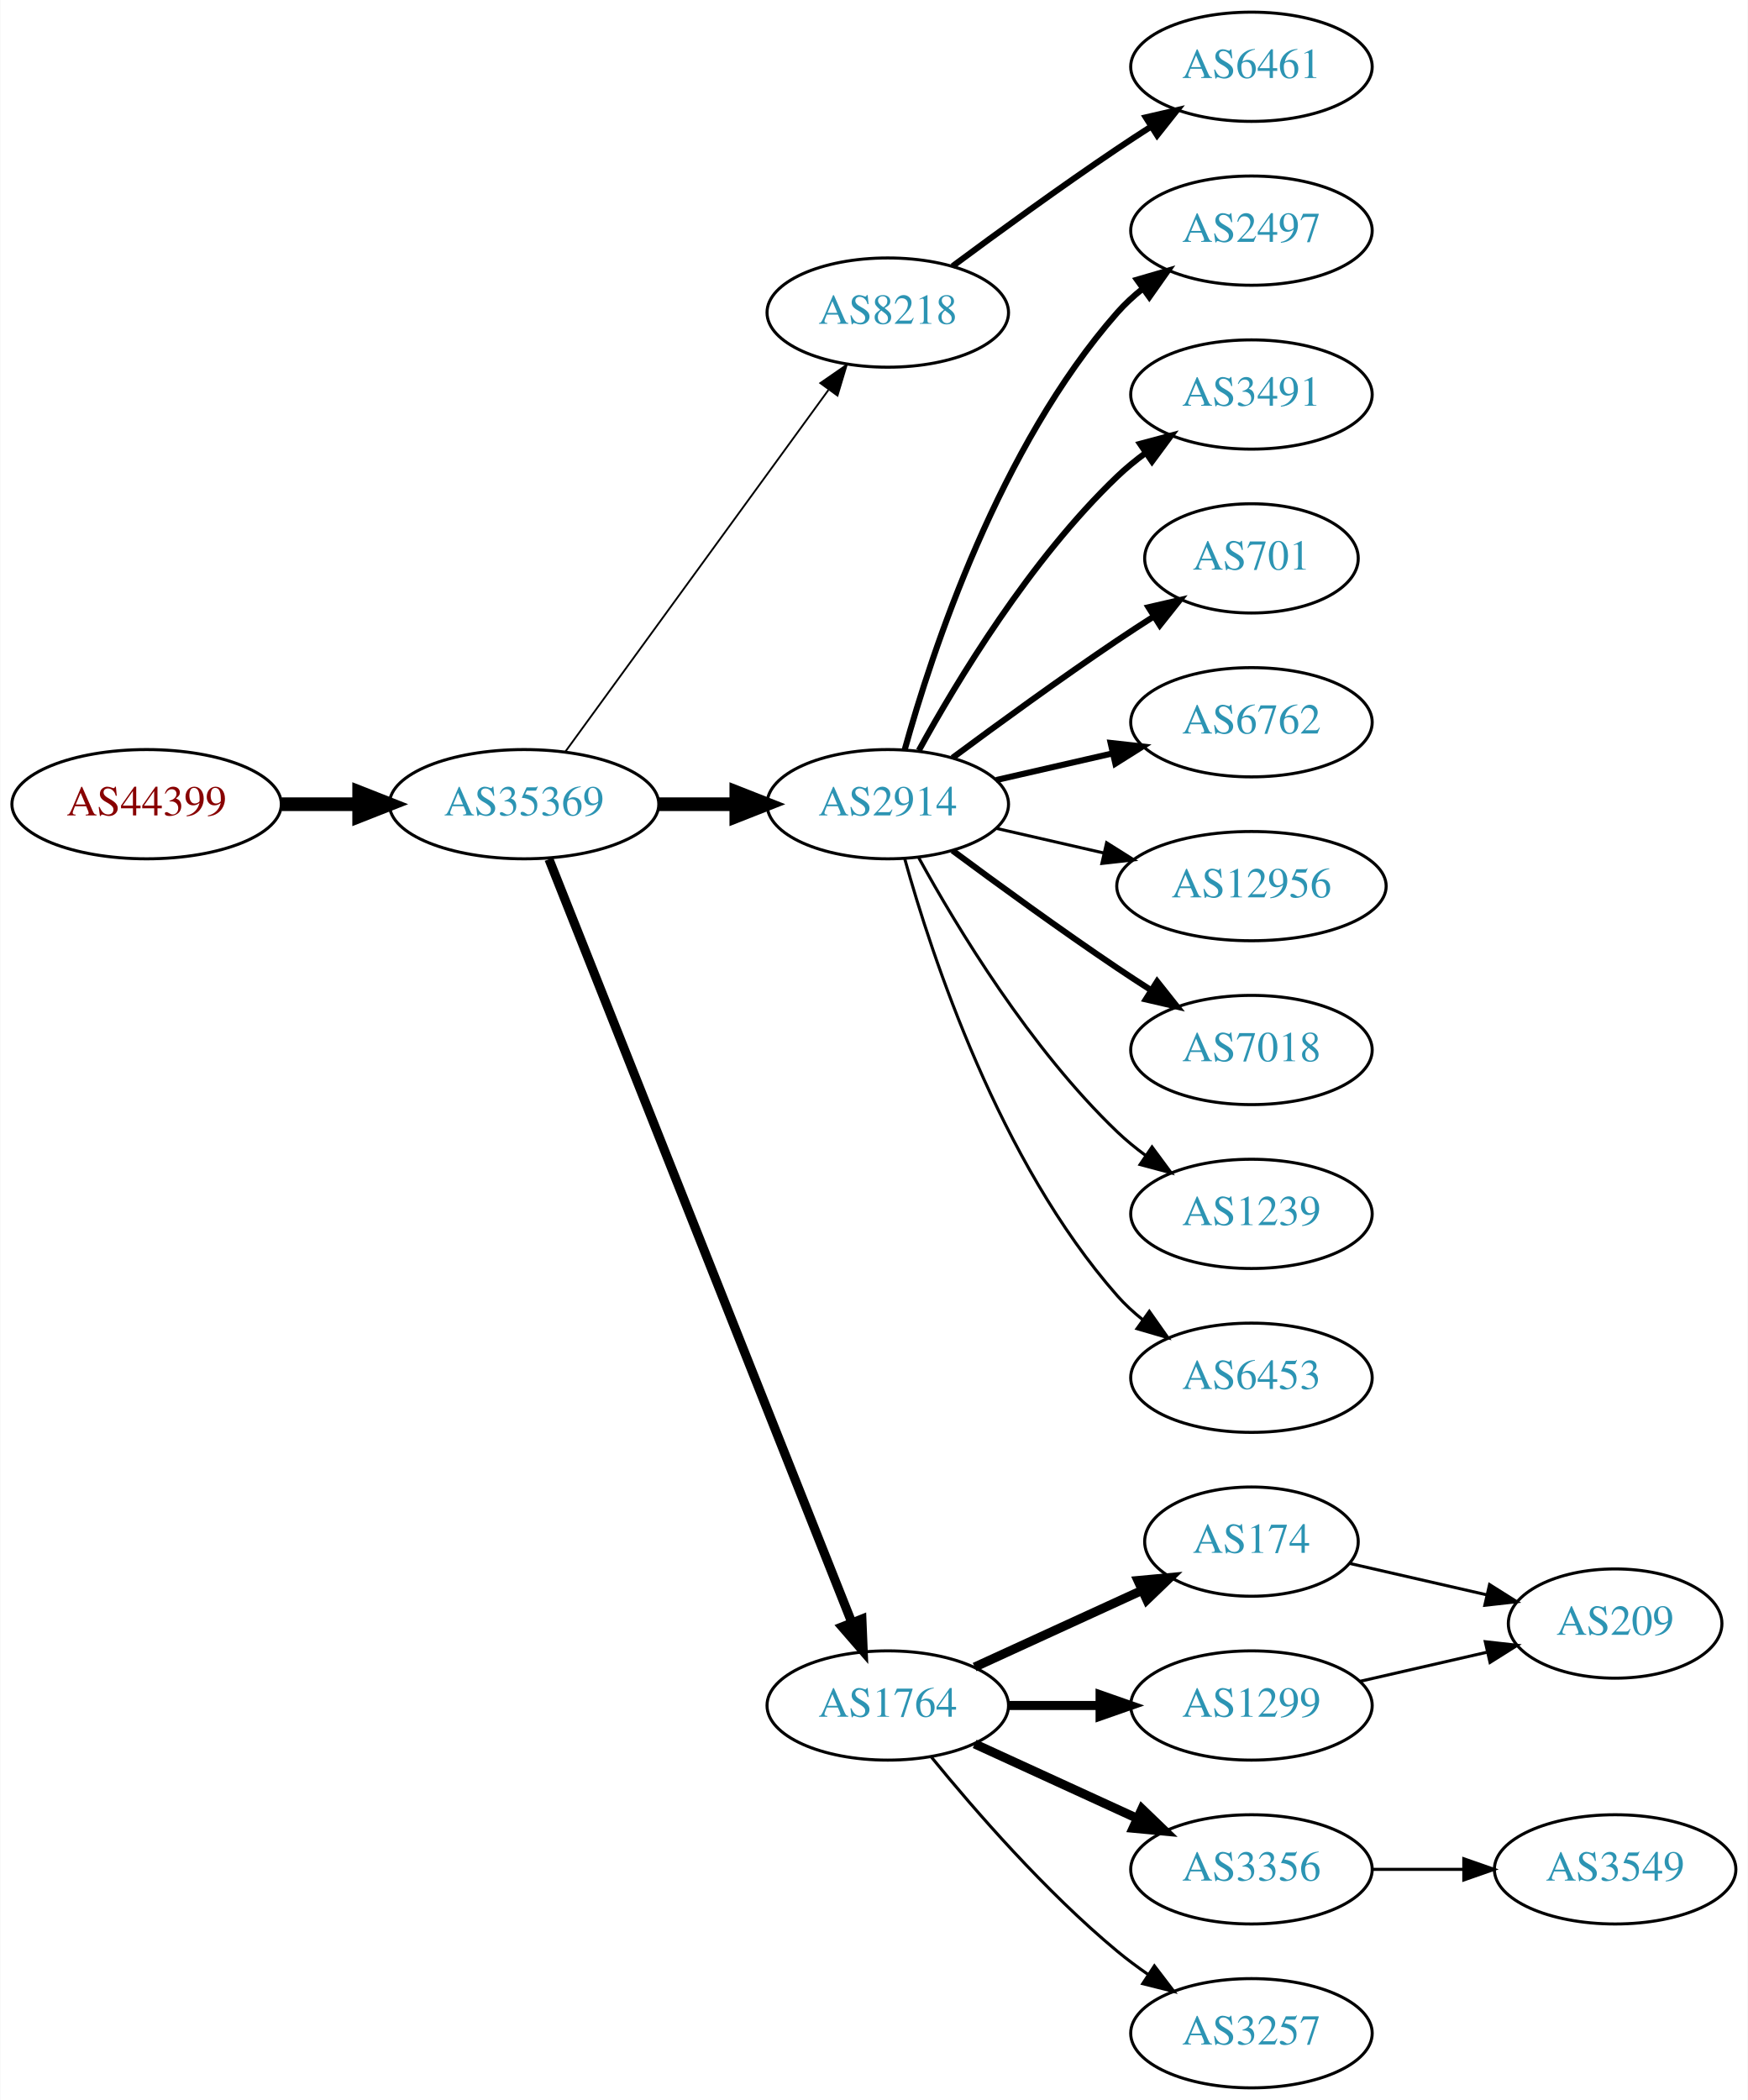
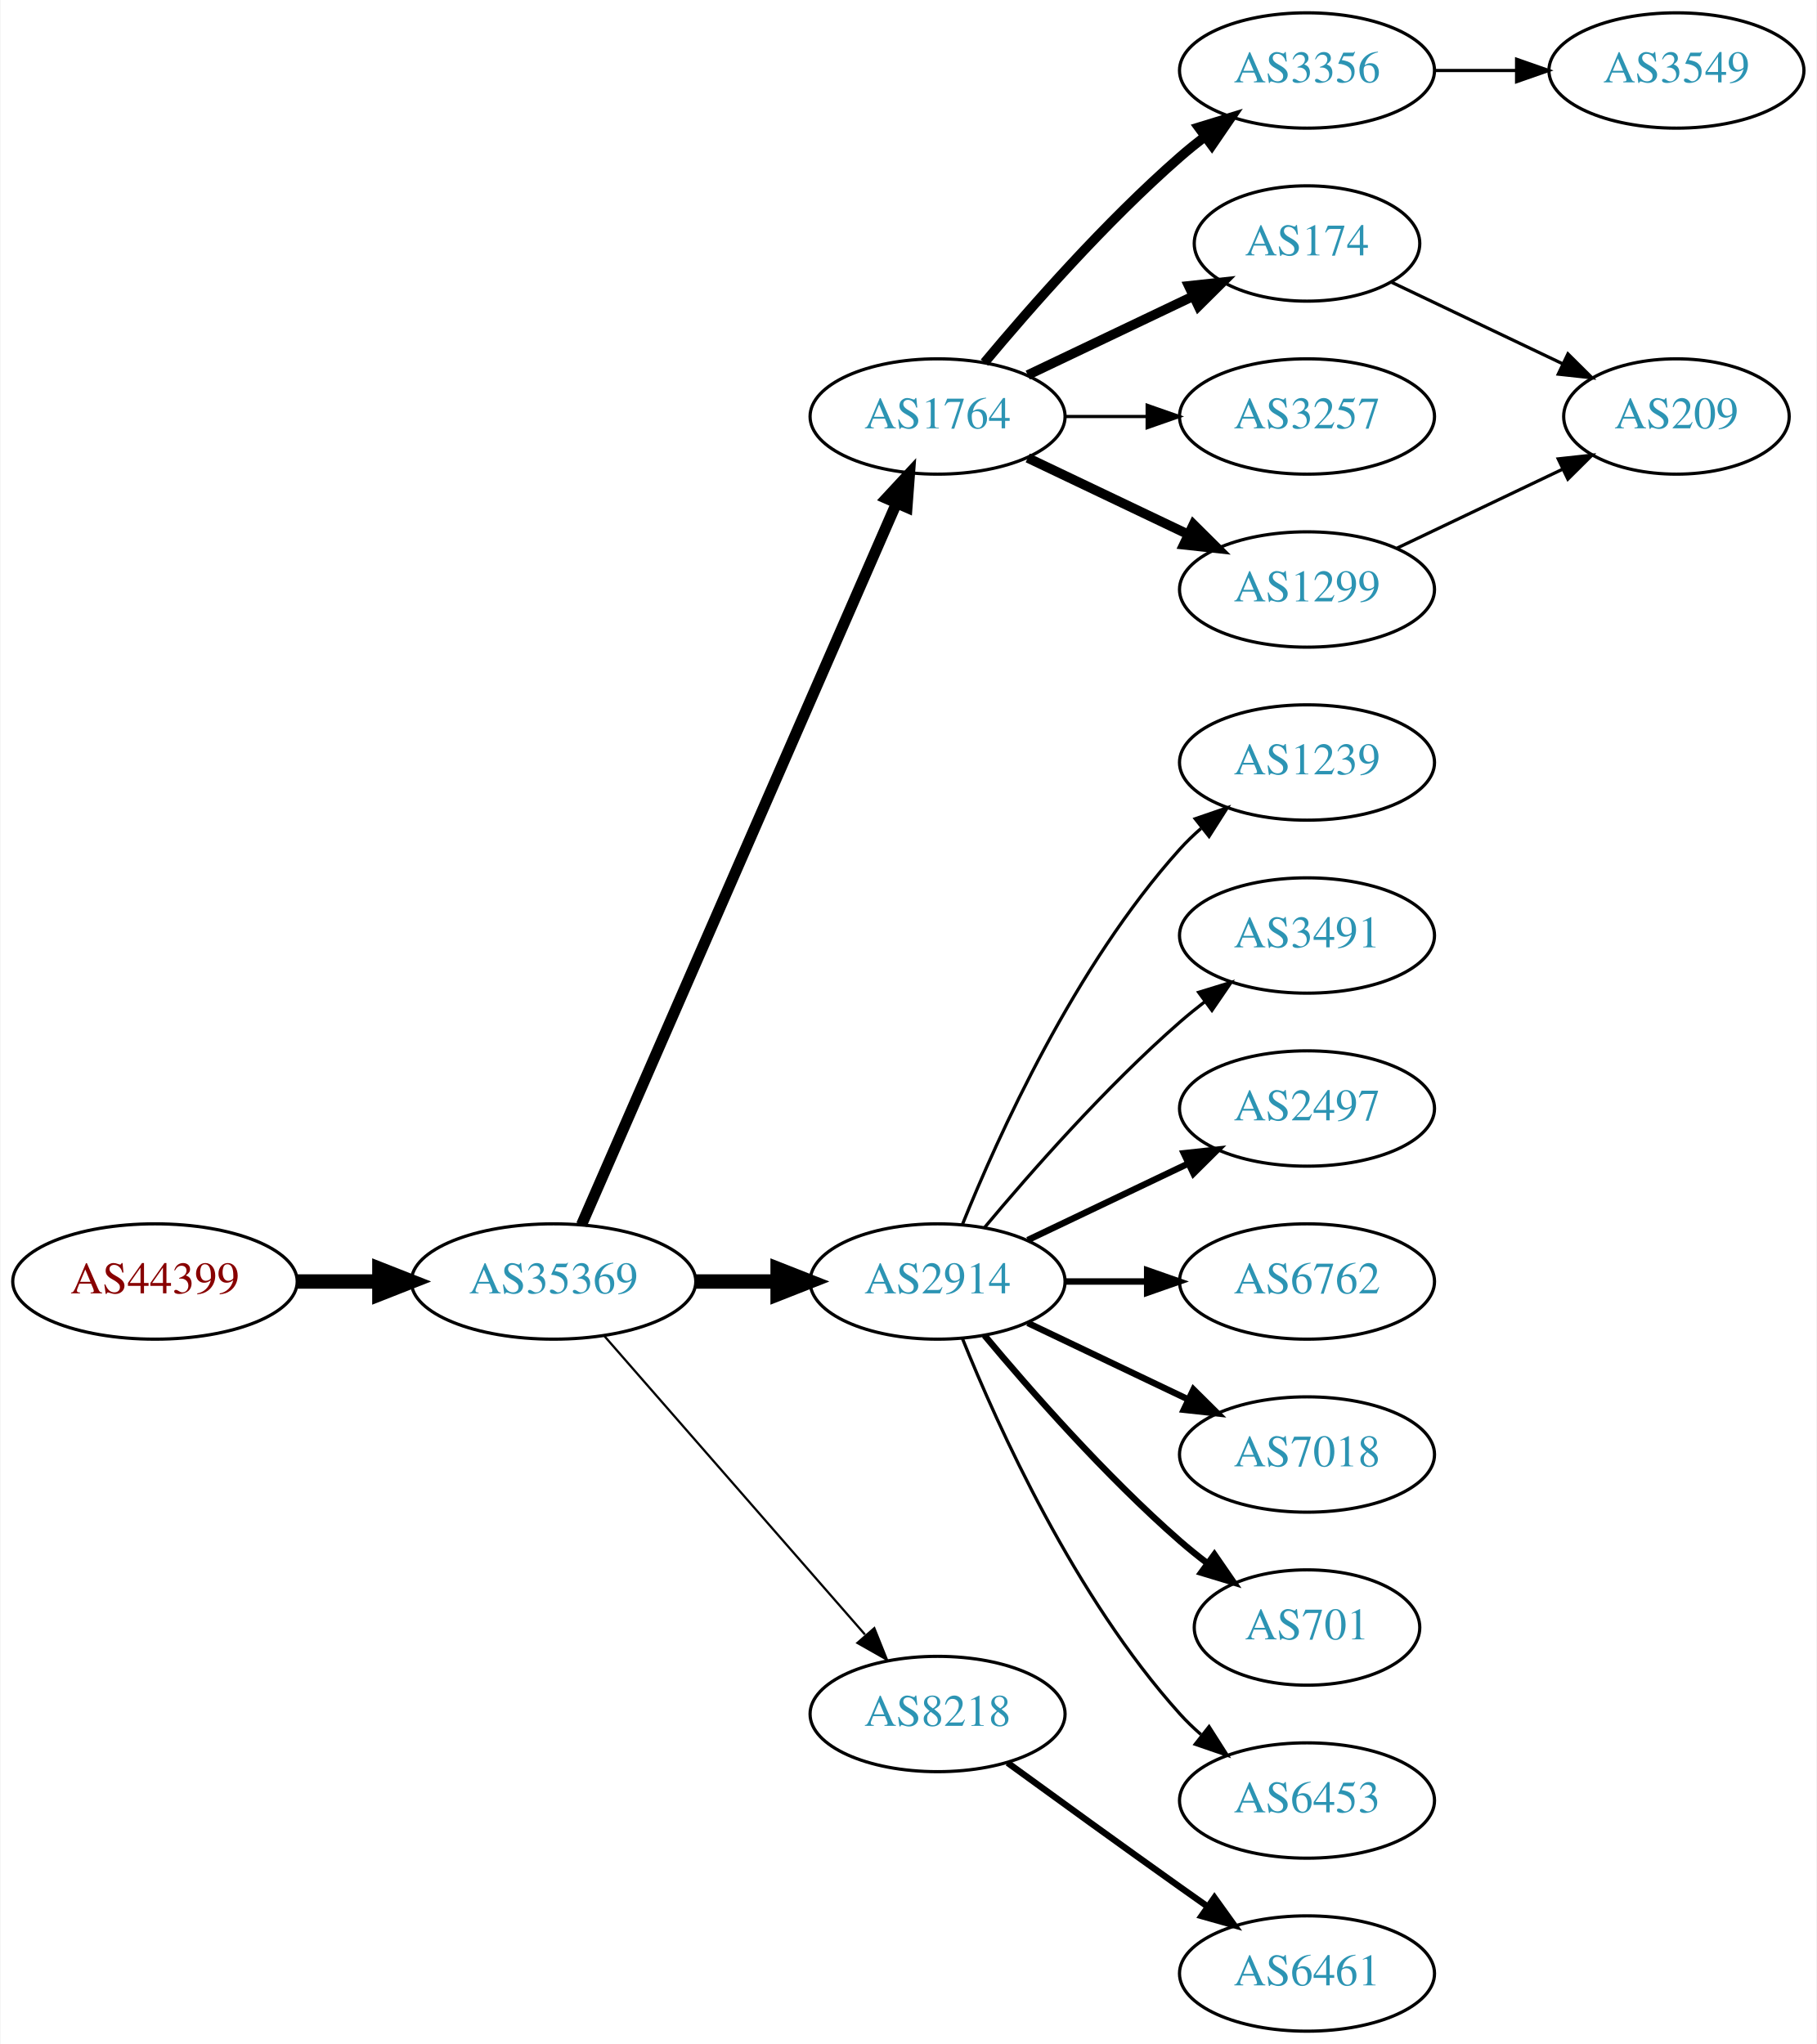
- <svg xmlns="http://www.w3.org/2000/svg" xmlns:xlink="http://www.w3.org/1999/xlink" width="576pt" height="692pt" viewBox="0.00 0.00 575.76 692.00">
-   <g id="graph0" class="graph" transform="scale(1 1) rotate(0) translate(4 688)">
-     <polygon fill="white" stroke="none" points="-4,4 -4,-688 571.762,-688 571.762,4 -4,4" />
+ <svg xmlns="http://www.w3.org/2000/svg" xmlns:xlink="http://www.w3.org/1999/xlink" width="567pt" height="638pt" viewBox="0.00 0.00 566.66 638.00">
+   <g id="graph0" class="graph" transform="scale(1 1) rotate(0) translate(4 634)">
+     <polygon fill="white" stroke="none" points="-4,4 -4,-634 562.663,-634 562.663,4 -4,4" />
    <g id="node1" class="node">
      <g id="a_node1">
        <a xlink:href="/asn/44399" xlink:title="AS44399 ~ FH OOe Studienbetriebs GmbH [AT]">
-           <ellipse fill="#ffffff" stroke="black" cx="44.196" cy="-423" rx="44.393" ry="18" />
-           <text text-anchor="middle" x="44.196" y="-419.3" font-family="Times,serif" font-size="14.00" fill="#880000">AS44399</text>
+           <ellipse fill="#ffffff" stroke="black" cx="44.196" cy="-234" rx="44.393" ry="18" />
+           <text text-anchor="middle" x="44.196" y="-230.3" font-family="Times,serif" font-size="14.00" fill="#880000">AS44399</text>
        </a>
      </g>
    </g>
    <g id="node2" class="node">
      <g id="a_node2">
        <a xlink:href="/asn/35369" xlink:title="AS35369 ~ LINZAG-TELEKOM-AS [AT]">
-           <ellipse fill="#ffffff" stroke="black" cx="168.588" cy="-423" rx="44.393" ry="18" />
-           <text text-anchor="middle" x="168.588" y="-419.3" font-family="Times,serif" font-size="14.00" fill="#2c94b3">AS35369</text>
+           <ellipse fill="#ffffff" stroke="black" cx="168.588" cy="-234" rx="44.393" ry="18" />
+           <text text-anchor="middle" x="168.588" y="-230.3" font-family="Times,serif" font-size="14.00" fill="#2c94b3">AS35369</text>
        </a>
      </g>
    </g>
    <g id="edge1" class="edge">
-       <path fill="none" stroke="black" stroke-width="4.5" d="M88.692,-423C96.898,-423 105.569,-423 114.041,-423" />
-       <polygon fill="black" stroke="black" stroke-width="4.5" points="114.233,-426.938 124.233,-423 114.233,-419.063 114.233,-426.938" />
+       <path fill="none" stroke="black" stroke-width="4.5" d="M88.692,-234C96.898,-234 105.569,-234 114.041,-234" />
+       <polygon fill="black" stroke="black" stroke-width="4.5" points="114.233,-237.938 124.233,-234 114.233,-230.063 114.233,-237.938" />
    </g>
    <g id="node3" class="node">
      <g id="a_node3">
-         <a xlink:href="/asn/8218" xlink:title="AS8218 ~ legacy Neotelecoms [FR]">
-           <ellipse fill="#ffffff" stroke="black" cx="288.431" cy="-585" rx="39.794" ry="18" />
-           <text text-anchor="middle" x="288.431" y="-581.3" font-family="Times,serif" font-size="14.00" fill="#2c94b3">AS8218</text>
+         <a xlink:href="/asn/1764" xlink:title="AS1764 ~ NEXTLAYER-AS [AT]">
+           <ellipse fill="#ffffff" stroke="black" cx="288.431" cy="-504" rx="39.794" ry="18" />
+           <text text-anchor="middle" x="288.431" y="-500.3" font-family="Times,serif" font-size="14.00" fill="#2c94b3">AS1764</text>
        </a>
      </g>
    </g>
    <g id="edge2" class="edge">
-       <path fill="none" stroke="black" stroke-width="0.6" d="M182.199,-440.337C203.02,-468.96 244.683,-526.233 268.871,-559.486" />
-       <polygon fill="black" stroke="black" stroke-width="0.6" points="266.197,-561.76 274.91,-567.788 271.858,-557.642 266.197,-561.76" />
+       <path fill="none" stroke="black" stroke-width="3.462" d="M177.32,-251.715C197.421,-297.771 251.43,-421.514 275.533,-476.739" />
+       <polygon fill="black" stroke="black" stroke-width="3.462" points="272.462,-478.454 279.67,-486.219 278.878,-475.654 272.462,-478.454" />
    </g>
    <g id="node4" class="node">
      <g id="a_node4">
        <a xlink:href="/asn/2914" xlink:title="AS2914 ~ NTT America, Inc. [US]">
-           <ellipse fill="#ffffff" stroke="black" cx="288.431" cy="-423" rx="39.794" ry="18" />
-           <text text-anchor="middle" x="288.431" y="-419.3" font-family="Times,serif" font-size="14.00" fill="#2c94b3">AS2914</text>
+           <ellipse fill="#ffffff" stroke="black" cx="288.431" cy="-234" rx="39.794" ry="18" />
+           <text text-anchor="middle" x="288.431" y="-230.3" font-family="Times,serif" font-size="14.00" fill="#2c94b3">AS2914</text>
        </a>
      </g>
    </g>
    <g id="edge3" class="edge">
-       <path fill="none" stroke="black" stroke-width="4.5" d="M212.799,-423C221.112,-423 229.875,-423 238.357,-423" />
-       <polygon fill="black" stroke="black" stroke-width="4.5" points="238.516,-426.938 248.516,-423 238.516,-419.063 238.516,-426.938" />
+       <path fill="none" stroke="black" stroke-width="4.5" d="M212.799,-234C221.112,-234 229.875,-234 238.357,-234" />
+       <polygon fill="black" stroke="black" stroke-width="4.5" points="238.516,-237.938 248.516,-234 238.516,-230.063 238.516,-237.938" />
    </g>
    <g id="node5" class="node">
      <g id="a_node5">
-         <a xlink:href="/asn/1764" xlink:title="AS1764 ~ NEXTLAYER-AS [AT]">
-           <ellipse fill="#ffffff" stroke="black" cx="288.431" cy="-126" rx="39.794" ry="18" />
-           <text text-anchor="middle" x="288.431" y="-122.3" font-family="Times,serif" font-size="14.00" fill="#2c94b3">AS1764</text>
+         <a xlink:href="/asn/8218" xlink:title="AS8218 ~ legacy Neotelecoms [FR]">
+           <ellipse fill="#ffffff" stroke="black" cx="288.431" cy="-99" rx="39.794" ry="18" />
+           <text text-anchor="middle" x="288.431" y="-95.3" font-family="Times,serif" font-size="14.00" fill="#2c94b3">AS8218</text>
        </a>
      </g>
    </g>
    <g id="edge4" class="edge">
-       <path fill="none" stroke="black" stroke-width="3" d="M176.782,-404.868C196.717,-354.627 252.759,-213.385 276.54,-153.447" />
-       <polygon fill="black" stroke="black" stroke-width="3" points="279.896,-154.48 280.331,-143.894 273.389,-151.899 279.896,-154.48" />
+       <path fill="none" stroke="black" stroke-width="0.692" d="M184.513,-216.902C205.056,-193.369 242.175,-150.845 265.771,-123.813" />
+       <polygon fill="black" stroke="black" stroke-width="0.692" points="268.688,-125.794 272.627,-115.959 263.414,-121.191 268.688,-125.794" />
    </g>
    <g id="node6" class="node">
      <g id="a_node6">
-         <a xlink:href="/asn/6461" xlink:title="AS6461 ~ Zayo Bandwidth [US]">
-           <ellipse fill="#ffffff" stroke="black" cx="408.273" cy="-666" rx="39.794" ry="18" />
-           <text text-anchor="middle" x="408.273" y="-662.3" font-family="Times,serif" font-size="14.00" fill="#2c94b3">AS6461</text>
+         <a xlink:href="/asn/3356" xlink:title="AS3356 ~ Level 3 Parent, LLC [US]">
+           <ellipse fill="#ffffff" stroke="black" cx="403.724" cy="-612" rx="39.794" ry="18" />
+           <text text-anchor="middle" x="403.724" y="-608.3" font-family="Times,serif" font-size="14.00" fill="#2c94b3">AS3356</text>
        </a>
      </g>
    </g>
    <g id="edge5" class="edge">
-       <path fill="none" stroke="black" stroke-width="2" d="M309.761,-600.277C324.623,-611.304 345.368,-626.407 364.077,-639 367.626,-641.389 371.377,-643.839 375.125,-646.242" />
-       <polygon fill="black" stroke="black" stroke-width="2" points="373.451,-649.325 383.774,-651.712 377.193,-643.409 373.451,-649.325" />
+       <path fill="none" stroke="black" stroke-width="3" d="M303.061,-520.817C317.343,-537.929 340.89,-564.745 364.077,-585 366.543,-587.154 369.182,-589.294 371.879,-591.372" />
+       <polygon fill="black" stroke="black" stroke-width="3" points="369.904,-594.264 380.033,-597.37 374.052,-588.625 369.904,-594.264" />
    </g>
    <g id="node7" class="node">
      <g id="a_node7">
-         <a xlink:href="/asn/2497" xlink:title="AS2497 ~ Internet Initiative Japan Inc. [JP]">
-           <ellipse fill="#ffffff" stroke="black" cx="408.273" cy="-612" rx="39.794" ry="18" />
-           <text text-anchor="middle" x="408.273" y="-608.3" font-family="Times,serif" font-size="14.00" fill="#2c94b3">AS2497</text>
+         <a xlink:href="/asn/174" xlink:title="AS174 ~ Cogent Communications [US]">
+           <ellipse fill="#ffffff" stroke="black" cx="403.724" cy="-558" rx="35.194" ry="18" />
+           <text text-anchor="middle" x="403.724" y="-554.3" font-family="Times,serif" font-size="14.00" fill="#2c94b3">AS174</text>
        </a>
      </g>
    </g>
    <g id="edge6" class="edge">
-       <path fill="none" stroke="black" stroke-width="2" d="M294.004,-440.946C302.909,-472.995 325.194,-540.842 364.077,-585 366.561,-587.821 369.411,-590.449 372.437,-592.871" />
-       <polygon fill="black" stroke="black" stroke-width="2" points="370.554,-595.828 380.726,-598.791 374.622,-590.131 370.554,-595.828" />
+       <path fill="none" stroke="black" stroke-width="3" d="M316.567,-516.934C331.999,-524.29 351.485,-533.577 368.02,-541.459" />
+       <polygon fill="black" stroke="black" stroke-width="3" points="366.828,-544.768 377.361,-545.911 369.84,-538.449 366.828,-544.768" />
    </g>
    <g id="node8" class="node">
      <g id="a_node8">
-         <a xlink:href="/asn/3491" xlink:title="AS3491 ~ PCCW Global, Inc. [US]">
-           <ellipse fill="#ffffff" stroke="black" cx="408.273" cy="-558" rx="39.794" ry="18" />
-           <text text-anchor="middle" x="408.273" y="-554.3" font-family="Times,serif" font-size="14.00" fill="#2c94b3">AS3491</text>
+         <a xlink:href="/asn/3257" xlink:title="AS3257 ~ GTT [DE]">
+           <ellipse fill="#ffffff" stroke="black" cx="403.724" cy="-504" rx="39.794" ry="18" />
+           <text text-anchor="middle" x="403.724" y="-500.3" font-family="Times,serif" font-size="14.00" fill="#2c94b3">AS3257</text>
        </a>
      </g>
    </g>
    <g id="edge7" class="edge">
-       <path fill="none" stroke="black" stroke-width="2" d="M298.672,-440.713C311.218,-463.561 335.394,-503.611 364.077,-531 366.946,-533.739 370.134,-536.347 373.443,-538.785" />
-       <polygon fill="black" stroke="black" stroke-width="2" points="371.567,-541.742 381.803,-544.477 375.507,-535.956 371.567,-541.742" />
+       <path fill="none" stroke="black" d="M328.103,-504C336.306,-504 345.07,-504 353.602,-504" />
+       <polygon fill="black" stroke="black" points="353.841,-507.5 363.841,-504 353.841,-500.5 353.841,-507.5" />
    </g>
    <g id="node9" class="node">
      <g id="a_node9">
+         <a xlink:href="/asn/1299" xlink:title="AS1299 ~ Telia Carrier [EU]">
+           <ellipse fill="#ffffff" stroke="black" cx="403.724" cy="-450" rx="39.794" ry="18" />
+           <text text-anchor="middle" x="403.724" y="-446.3" font-family="Times,serif" font-size="14.00" fill="#2c94b3">AS1299</text>
+         </a>
+       </g>
+     </g>
+     <g id="edge8" class="edge">
+       <path fill="none" stroke="black" stroke-width="3" d="M316.567,-491.066C331.561,-483.919 350.382,-474.948 366.605,-467.215" />
+       <polygon fill="black" stroke="black" stroke-width="3" points="368.288,-470.291 375.809,-462.829 365.276,-463.972 368.288,-470.291" />
+     </g>
+     <g id="node11" class="node">
+       <g id="a_node11">
+         <a xlink:href="/asn/1239" xlink:title="AS1239 ~ Sprint [US]">
+           <ellipse fill="#ffffff" stroke="black" cx="403.724" cy="-396" rx="39.794" ry="18" />
+           <text text-anchor="middle" x="403.724" y="-392.3" font-family="Times,serif" font-size="14.00" fill="#2c94b3">AS1239</text>
+         </a>
+       </g>
+     </g>
+     <g id="edge10" class="edge">
+       <path fill="none" stroke="black" d="M296.179,-251.787C307.23,-279.243 331.283,-332.578 364.077,-369 366.08,-371.224 368.298,-373.363 370.631,-375.397" />
+       <polygon fill="black" stroke="black" points="368.829,-378.433 378.85,-381.873 373.161,-372.935 368.829,-378.433" />
+     </g>
+     <g id="node12" class="node">
+       <g id="a_node12">
+         <a xlink:href="/asn/3491" xlink:title="AS3491 ~ PCCW Global, Inc. [US]">
+           <ellipse fill="#ffffff" stroke="black" cx="403.724" cy="-342" rx="39.794" ry="18" />
+           <text text-anchor="middle" x="403.724" y="-338.3" font-family="Times,serif" font-size="14.00" fill="#2c94b3">AS3491</text>
+         </a>
+       </g>
+     </g>
+     <g id="edge11" class="edge">
+       <path fill="none" stroke="black" d="M303.061,-250.817C317.343,-267.929 340.89,-294.745 364.077,-315 366.543,-317.154 369.182,-319.294 371.879,-321.372" />
+       <polygon fill="black" stroke="black" points="369.904,-324.264 380.033,-327.37 374.052,-318.625 369.904,-324.264" />
+     </g>
+     <g id="node13" class="node">
+       <g id="a_node13">
+         <a xlink:href="/asn/2497" xlink:title="AS2497 ~ Internet Initiative Japan Inc. [JP]">
+           <ellipse fill="#ffffff" stroke="black" cx="403.724" cy="-288" rx="39.794" ry="18" />
+           <text text-anchor="middle" x="403.724" y="-284.3" font-family="Times,serif" font-size="14.00" fill="#2c94b3">AS2497</text>
+         </a>
+       </g>
+     </g>
+     <g id="edge12" class="edge">
+       <path fill="none" stroke="black" stroke-width="2" d="M316.567,-246.934C331.561,-254.081 350.382,-263.052 366.605,-270.785" />
+       <polygon fill="black" stroke="black" stroke-width="2" points="365.276,-274.028 375.809,-275.171 368.288,-267.709 365.276,-274.028" />
+     </g>
+     <g id="node14" class="node">
+       <g id="a_node14">
+         <a xlink:href="/asn/6762" xlink:title="AS6762 ~ TELECOM ITALIA SPARKLE S.p.A. [IT]">
+           <ellipse fill="#ffffff" stroke="black" cx="403.724" cy="-234" rx="39.794" ry="18" />
+           <text text-anchor="middle" x="403.724" y="-230.3" font-family="Times,serif" font-size="14.00" fill="#2c94b3">AS6762</text>
+         </a>
+       </g>
+     </g>
+     <g id="edge13" class="edge">
+       <path fill="none" stroke="black" stroke-width="2" d="M328.103,-234C336.306,-234 345.07,-234 353.602,-234" />
+       <polygon fill="black" stroke="black" stroke-width="2" points="353.841,-237.5 363.841,-234 353.841,-230.5 353.841,-237.5" />
+     </g>
+     <g id="node15" class="node">
+       <g id="a_node15">
+         <a xlink:href="/asn/7018" xlink:title="AS7018 ~ AT&amp;T Services, Inc. [US]">
+           <ellipse fill="#ffffff" stroke="black" cx="403.724" cy="-180" rx="39.794" ry="18" />
+           <text text-anchor="middle" x="403.724" y="-176.3" font-family="Times,serif" font-size="14.00" fill="#2c94b3">AS7018</text>
+         </a>
+       </g>
+     </g>
+     <g id="edge14" class="edge">
+       <path fill="none" stroke="black" stroke-width="2" d="M316.567,-221.066C331.561,-213.919 350.382,-204.948 366.605,-197.215" />
+       <polygon fill="black" stroke="black" stroke-width="2" points="368.288,-200.291 375.809,-192.829 365.276,-193.972 368.288,-200.291" />
+     </g>
+     <g id="node16" class="node">
+       <g id="a_node16">
        <a xlink:href="/asn/701" xlink:title="AS701 ~ UUNET [US]">
-           <ellipse fill="#ffffff" stroke="black" cx="408.273" cy="-504" rx="35.194" ry="18" />
-           <text text-anchor="middle" x="408.273" y="-500.3" font-family="Times,serif" font-size="14.00" fill="#2c94b3">AS701</text>
-         </a>
-       </g>
-     </g>
-     <g id="edge8" class="edge">
-       <path fill="none" stroke="black" stroke-width="2" d="M309.761,-438.277C324.623,-449.304 345.368,-464.407 364.077,-477 367.895,-479.569 371.945,-482.21 375.975,-484.786" />
-       <polygon fill="black" stroke="black" stroke-width="2" points="374.344,-487.895 384.669,-490.271 378.079,-481.975 374.344,-487.895" />
+           <ellipse fill="#ffffff" stroke="black" cx="403.724" cy="-126" rx="35.194" ry="18" />
+           <text text-anchor="middle" x="403.724" y="-122.3" font-family="Times,serif" font-size="14.00" fill="#2c94b3">AS701</text>
+         </a>
+       </g>
+     </g>
+     <g id="edge15" class="edge">
+       <path fill="none" stroke="black" stroke-width="2" d="M303.061,-217.183C317.343,-200.071 340.89,-173.255 364.077,-153 366.747,-150.668 369.62,-148.352 372.55,-146.114" />
+       <polygon fill="black" stroke="black" stroke-width="2" points="374.828,-148.784 380.841,-140.061 370.701,-143.13 374.828,-148.784" />
+     </g>
+     <g id="node17" class="node">
+       <g id="a_node17">
+         <a xlink:href="/asn/6453" xlink:title="AS6453 ~ TATA COMMUNICATIONS (AMERICA) INC [US]">
+           <ellipse fill="#ffffff" stroke="black" cx="403.724" cy="-72" rx="39.794" ry="18" />
+           <text text-anchor="middle" x="403.724" y="-68.3" font-family="Times,serif" font-size="14.00" fill="#2c94b3">AS6453</text>
+         </a>
+       </g>
+     </g>
+     <g id="edge16" class="edge">
+       <path fill="none" stroke="black" d="M296.179,-216.213C307.23,-188.757 331.283,-135.422 364.077,-99 366.08,-96.776 368.298,-94.637 370.631,-92.603" />
+       <polygon fill="black" stroke="black" points="373.161,-95.065 378.85,-86.127 368.829,-89.567 373.161,-95.065" />
+     </g>
+     <g id="node18" class="node">
+       <g id="a_node18">
+         <a xlink:href="/asn/6461" xlink:title="AS6461 ~ Zayo Bandwidth [US]">
+           <ellipse fill="#ffffff" stroke="black" cx="403.724" cy="-18" rx="39.794" ry="18" />
+           <text text-anchor="middle" x="403.724" y="-14.3" font-family="Times,serif" font-size="14.00" fill="#2c94b3">AS6461</text>
+         </a>
+       </g>
+     </g>
+     <g id="edge17" class="edge">
+       <path fill="none" stroke="black" stroke-width="2" d="M310.279,-83.778C325.213,-72.909 345.827,-57.975 364.077,-45 366.898,-42.995 369.841,-40.915 372.789,-38.841" />
+       <polygon fill="black" stroke="black" stroke-width="2" points="374.835,-41.681 381.013,-33.074 370.816,-35.95 374.835,-41.681" />
    </g>
    <g id="node10" class="node">
      <g id="a_node10">
-         <a xlink:href="/asn/6762" xlink:title="AS6762 ~ TELECOM ITALIA SPARKLE S.p.A. [IT]">
-           <ellipse fill="#ffffff" stroke="black" cx="408.273" cy="-450" rx="39.794" ry="18" />
-           <text text-anchor="middle" x="408.273" y="-446.3" font-family="Times,serif" font-size="14.00" fill="#2c94b3">AS6762</text>
+         <a xlink:href="/asn/3549" xlink:title="AS3549 ~ Level 3 Parent, LLC [US]">
+           <ellipse fill="#ffffff" stroke="black" cx="519.017" cy="-612" rx="39.794" ry="18" />
+           <text text-anchor="middle" x="519.017" y="-608.3" font-family="Times,serif" font-size="14.00" fill="#2c94b3">AS3549</text>
        </a>
      </g>
    </g>
    <g id="edge9" class="edge">
-       <path fill="none" stroke="black" stroke-width="2" d="M324.15,-430.955C336.15,-433.704 349.771,-436.825 362.463,-439.733" />
-       <polygon fill="black" stroke="black" stroke-width="2" points="361.866,-443.187 372.395,-442.009 363.429,-436.364 361.866,-443.187" />
-     </g>
-     <g id="node11" class="node">
-       <g id="a_node11">
-         <a xlink:href="/asn/12956" xlink:title="AS12956 ~ TELXIUS [ES]">
-           <ellipse fill="#ffffff" stroke="black" cx="408.273" cy="-396" rx="44.393" ry="18" />
-           <text text-anchor="middle" x="408.273" y="-392.3" font-family="Times,serif" font-size="14.00" fill="#2c94b3">AS12956</text>
-         </a>
-       </g>
-     </g>
-     <g id="edge10" class="edge">
-       <path fill="none" stroke="black" d="M324.15,-415.045C335.289,-412.493 347.824,-409.621 359.717,-406.896" />
-       <polygon fill="black" stroke="black" points="360.545,-410.297 369.511,-404.652 358.982,-403.474 360.545,-410.297" />
-     </g>
-     <g id="node12" class="node">
-       <g id="a_node12">
-         <a xlink:href="/asn/7018" xlink:title="AS7018 ~ AT&amp;T Services, Inc. [US]">
-           <ellipse fill="#ffffff" stroke="black" cx="408.273" cy="-342" rx="39.794" ry="18" />
-           <text text-anchor="middle" x="408.273" y="-338.3" font-family="Times,serif" font-size="14.00" fill="#2c94b3">AS7018</text>
-         </a>
-       </g>
-     </g>
-     <g id="edge11" class="edge">
-       <path fill="none" stroke="black" stroke-width="2" d="M309.761,-407.723C324.623,-396.696 345.368,-381.593 364.077,-369 367.626,-366.611 371.377,-364.161 375.125,-361.758" />
-       <polygon fill="black" stroke="black" stroke-width="2" points="377.193,-364.591 383.774,-356.288 373.451,-358.675 377.193,-364.591" />
-     </g>
-     <g id="node13" class="node">
-       <g id="a_node13">
-         <a xlink:href="/asn/1239" xlink:title="AS1239 ~ Sprint [US]">
-           <ellipse fill="#ffffff" stroke="black" cx="408.273" cy="-288" rx="39.794" ry="18" />
-           <text text-anchor="middle" x="408.273" y="-284.3" font-family="Times,serif" font-size="14.00" fill="#2c94b3">AS1239</text>
-         </a>
-       </g>
-     </g>
-     <g id="edge12" class="edge">
-       <path fill="none" stroke="black" d="M298.672,-405.287C311.218,-382.439 335.394,-342.389 364.077,-315 366.946,-312.261 370.134,-309.653 373.443,-307.215" />
-       <polygon fill="black" stroke="black" points="375.507,-310.044 381.803,-301.523 371.567,-304.258 375.507,-310.044" />
-     </g>
-     <g id="node14" class="node">
-       <g id="a_node14">
-         <a xlink:href="/asn/6453" xlink:title="AS6453 ~ TATA COMMUNICATIONS (AMERICA) INC [US]">
-           <ellipse fill="#ffffff" stroke="black" cx="408.273" cy="-234" rx="39.794" ry="18" />
-           <text text-anchor="middle" x="408.273" y="-230.3" font-family="Times,serif" font-size="14.00" fill="#2c94b3">AS6453</text>
-         </a>
-       </g>
-     </g>
-     <g id="edge13" class="edge">
-       <path fill="none" stroke="black" d="M294.004,-405.054C302.909,-373.005 325.194,-305.158 364.077,-261 366.561,-258.179 369.411,-255.551 372.437,-253.129" />
-       <polygon fill="black" stroke="black" points="374.622,-255.869 380.726,-247.209 370.554,-250.172 374.622,-255.869" />
-     </g>
-     <g id="node15" class="node">
-       <g id="a_node15">
-         <a xlink:href="/asn/174" xlink:title="AS174 ~ Cogent Communications [US]">
-           <ellipse fill="#ffffff" stroke="black" cx="408.273" cy="-180" rx="35.194" ry="18" />
-           <text text-anchor="middle" x="408.273" y="-176.3" font-family="Times,serif" font-size="14.00" fill="#2c94b3">AS174</text>
-         </a>
-       </g>
-     </g>
-     <g id="edge14" class="edge">
-       <path fill="none" stroke="black" stroke-width="3" d="M317.06,-138.661C333.476,-146.183 354.457,-155.798 372.054,-163.861" />
-       <polygon fill="black" stroke="black" stroke-width="3" points="370.883,-167.174 381.432,-168.158 373.799,-160.811 370.883,-167.174" />
-     </g>
-     <g id="node16" class="node">
-       <g id="a_node16">
-         <a xlink:href="/asn/1299" xlink:title="AS1299 ~ Telia Carrier [EU]">
-           <ellipse fill="#ffffff" stroke="black" cx="408.273" cy="-126" rx="39.794" ry="18" />
-           <text text-anchor="middle" x="408.273" y="-122.3" font-family="Times,serif" font-size="14.00" fill="#2c94b3">AS1299</text>
-         </a>
-       </g>
-     </g>
-     <g id="edge15" class="edge">
-       <path fill="none" stroke="black" stroke-width="3" d="M328.343,-126C337.897,-126 348.246,-126 358.209,-126" />
-       <polygon fill="black" stroke="black" stroke-width="3" points="358.402,-129.5 368.402,-126 358.402,-122.5 358.402,-129.5" />
-     </g>
-     <g id="node17" class="node">
-       <g id="a_node17">
-         <a xlink:href="/asn/3356" xlink:title="AS3356 ~ Level 3 Parent, LLC [US]">
-           <ellipse fill="#ffffff" stroke="black" cx="408.273" cy="-72" rx="39.794" ry="18" />
-           <text text-anchor="middle" x="408.273" y="-68.3" font-family="Times,serif" font-size="14.00" fill="#2c94b3">AS3356</text>
-         </a>
-       </g>
-     </g>
-     <g id="edge16" class="edge">
-       <path fill="none" stroke="black" stroke-width="3" d="M317.06,-113.339C333.017,-106.027 353.287,-96.739 370.57,-88.819" />
-       <polygon fill="black" stroke="black" stroke-width="3" points="372.185,-91.929 379.818,-84.581 369.269,-85.565 372.185,-91.929" />
-     </g>
-     <g id="node18" class="node">
-       <g id="a_node18">
-         <a xlink:href="/asn/3257" xlink:title="AS3257 ~ GTT [DE]">
-           <ellipse fill="#ffffff" stroke="black" cx="408.273" cy="-18" rx="39.794" ry="18" />
-           <text text-anchor="middle" x="408.273" y="-14.3" font-family="Times,serif" font-size="14.00" fill="#2c94b3">AS3257</text>
-         </a>
-       </g>
-     </g>
-     <g id="edge17" class="edge">
-       <path fill="none" stroke="black" d="M302.85,-108.935C316.964,-91.625 340.379,-64.655 364.077,-45 367.294,-42.332 370.794,-39.73 374.365,-37.259" />
-       <polygon fill="black" stroke="black" points="376.288,-40.183 382.721,-31.764 372.442,-34.334 376.288,-40.183" />
-     </g>
-     <g id="node20" class="node">
-       <g id="a_node20">
-         <a xlink:href="/asn/209" xlink:title="AS209 ~ CenturyLink Communications, LLC [US]">
-           <ellipse fill="#ffffff" stroke="black" cx="528.116" cy="-153" rx="35.194" ry="18" />
-           <text text-anchor="middle" x="528.116" y="-149.3" font-family="Times,serif" font-size="14.00" fill="#2c94b3">AS209</text>
-         </a>
-       </g>
-     </g>
-     <g id="edge20" class="edge">
-       <path fill="none" stroke="black" d="M440.544,-172.835C454.394,-169.662 470.881,-165.885 485.732,-162.482" />
-       <polygon fill="black" stroke="black" points="486.734,-165.843 495.7,-160.198 485.17,-159.02 486.734,-165.843" />
-     </g>
-     <g id="edge19" class="edge">
-       <path fill="none" stroke="black" d="M443.993,-133.955C457.085,-136.955 472.107,-140.396 485.748,-143.522" />
-       <polygon fill="black" stroke="black" points="485.326,-147.016 495.855,-145.838 486.89,-140.193 485.326,-147.016" />
+       <path fill="none" stroke="black" d="M443.396,-612C451.599,-612 460.363,-612 468.895,-612" />
+       <polygon fill="black" stroke="black" points="469.134,-615.5 479.134,-612 469.134,-608.5 469.134,-615.5" />
    </g>
    <g id="node19" class="node">
      <g id="a_node19">
-         <a xlink:href="/asn/3549" xlink:title="AS3549 ~ Level 3 Parent, LLC [US]">
-           <ellipse fill="#ffffff" stroke="black" cx="528.116" cy="-72" rx="39.794" ry="18" />
-           <text text-anchor="middle" x="528.116" y="-68.3" font-family="Times,serif" font-size="14.00" fill="#2c94b3">AS3549</text>
-         </a>
-       </g>
+         <a xlink:href="/asn/209" xlink:title="AS209 ~ CenturyLink Communications, LLC [US]">
+           <ellipse fill="#ffffff" stroke="black" cx="519.017" cy="-504" rx="35.194" ry="18" />
+           <text text-anchor="middle" x="519.017" y="-500.3" font-family="Times,serif" font-size="14.00" fill="#2c94b3">AS209</text>
+         </a>
+       </g>
+     </g>
+     <g id="edge19" class="edge">
+       <path fill="none" stroke="black" d="M430.149,-545.881C445.892,-538.378 466.314,-528.644 483.507,-520.449" />
+       <polygon fill="black" stroke="black" points="485.155,-523.54 492.676,-516.078 482.143,-517.221 485.155,-523.54" />
    </g>
    <g id="edge18" class="edge">
-       <path fill="none" stroke="black" d="M448.186,-72C457.739,-72 468.089,-72 478.052,-72" />
-       <polygon fill="black" stroke="black" points="478.244,-75.5 488.244,-72 478.244,-68.5 478.244,-75.5" />
+       <path fill="none" stroke="black" d="M431.86,-462.934C447.292,-470.29 466.778,-479.577 483.313,-487.459" />
+       <polygon fill="black" stroke="black" points="482.121,-490.768 492.654,-491.911 485.133,-484.449 482.121,-490.768" />
    </g>
  </g>
</svg>
